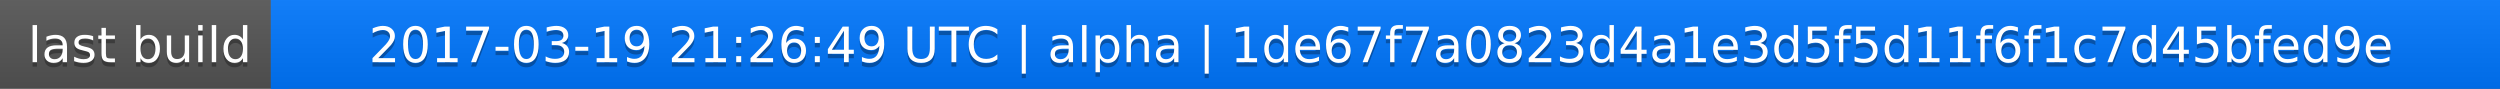
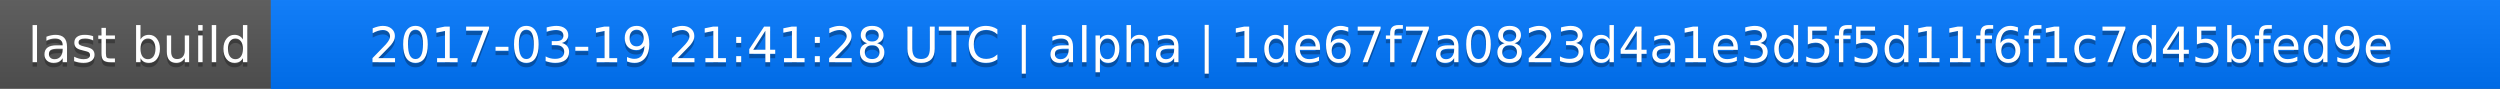
<svg xmlns="http://www.w3.org/2000/svg" width="563" height="20">
  <linearGradient id="a" x2="0" y2="100%">
    <stop offset="0" stop-color="#bbb" stop-opacity=".1" />
    <stop offset="1" stop-opacity=".1" />
  </linearGradient>
  <rect rx="0" width="563" height="20" fill="#555" />
  <rect rx="0" x="61" width="502" height="20" fill="#07f" />
  <path fill="#07f" d="M61 0h4v20h-4z" />
  <rect rx="0" width="563" height="20" fill="url(#a)" />
  <g fill="#fff" text-anchor="middle" font-family="DejaVu Sans,Verdana,Geneva,sans-serif" font-size="11">
    <text x="31.5" y="15" fill="#010101" fill-opacity=".3">last build</text>
    <text x="31.5" y="14">last build</text>
-     <text x="311" y="15" fill="#010101" fill-opacity=".3">2017-03-19 21:26:49 UTC | alpha | 1de67f7a0823d4a1e3d5f5d11f6f1c7d45bfed9e</text>
-     <text x="311" y="14">2017-03-19 21:26:49 UTC | alpha | 1de67f7a0823d4a1e3d5f5d11f6f1c7d45bfed9e</text>
+     <text x="311" y="15" fill="#010101" fill-opacity=".3">2017-03-19 21:41:28 UTC | alpha | 1de67f7a0823d4a1e3d5f5d11f6f1c7d45bfed9e</text>
+     <text x="311" y="14">2017-03-19 21:41:28 UTC | alpha | 1de67f7a0823d4a1e3d5f5d11f6f1c7d45bfed9e</text>
  </g>
</svg>
